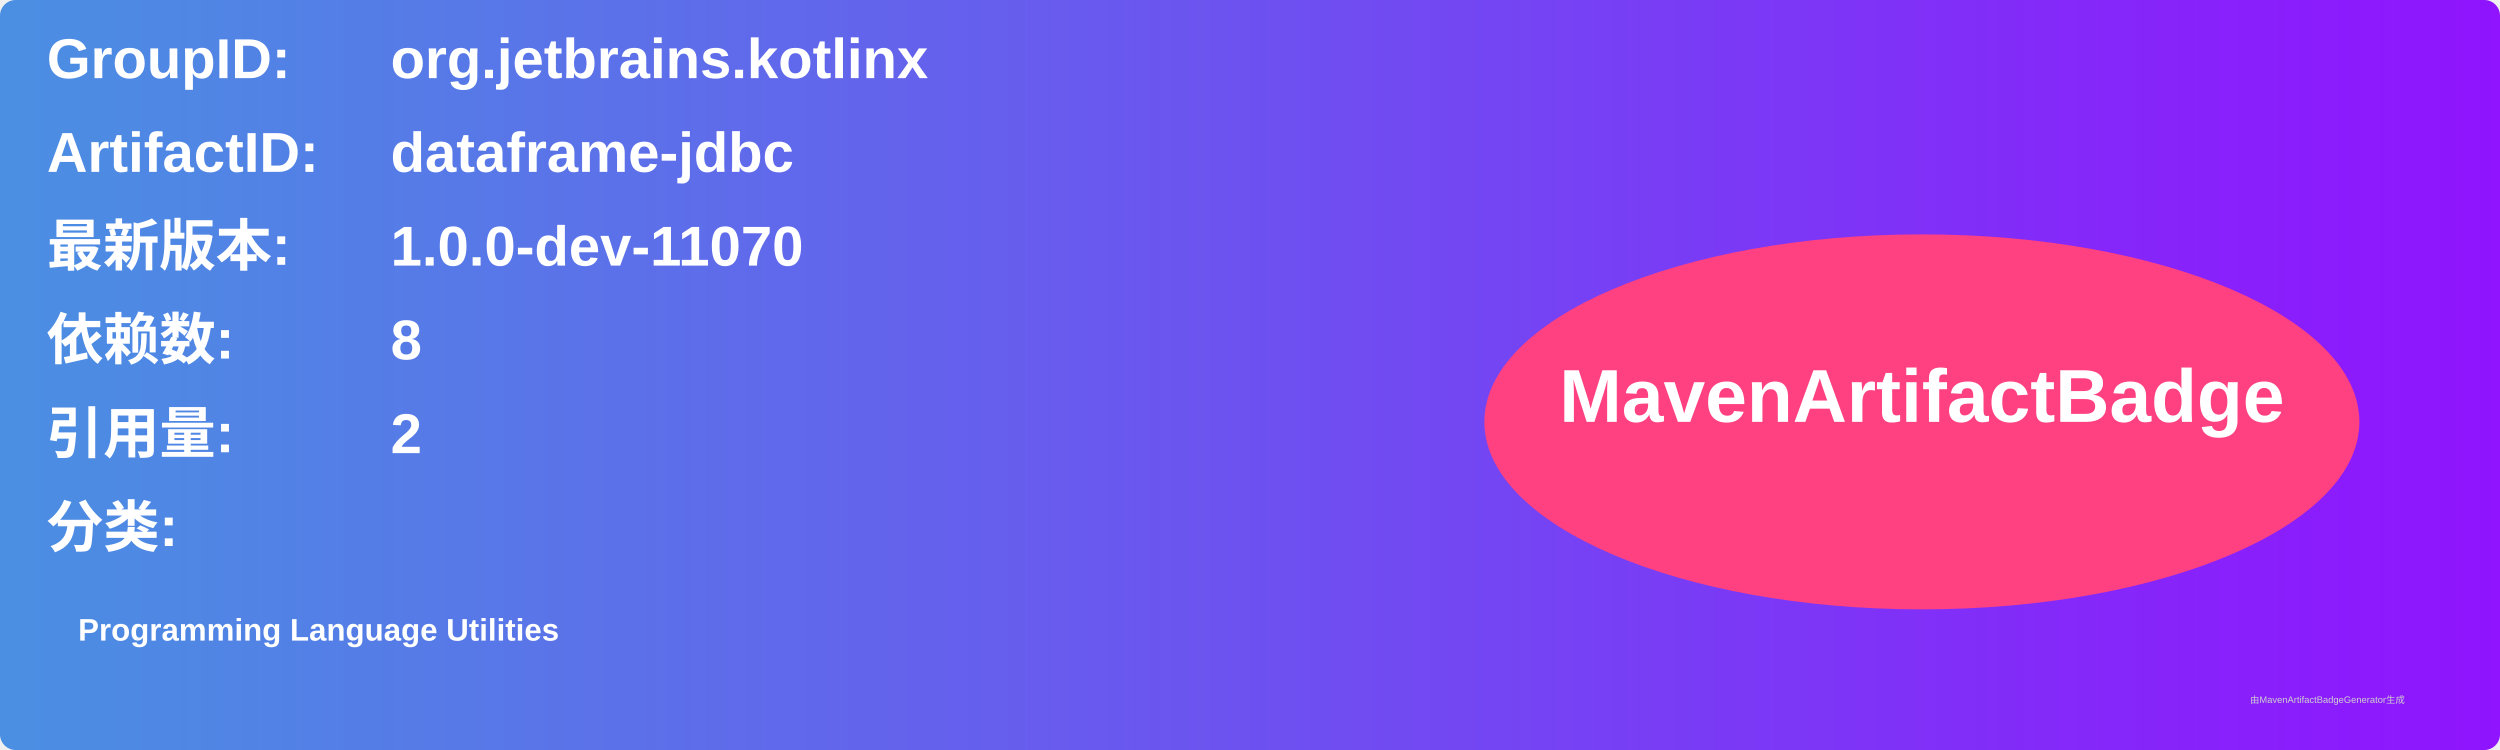
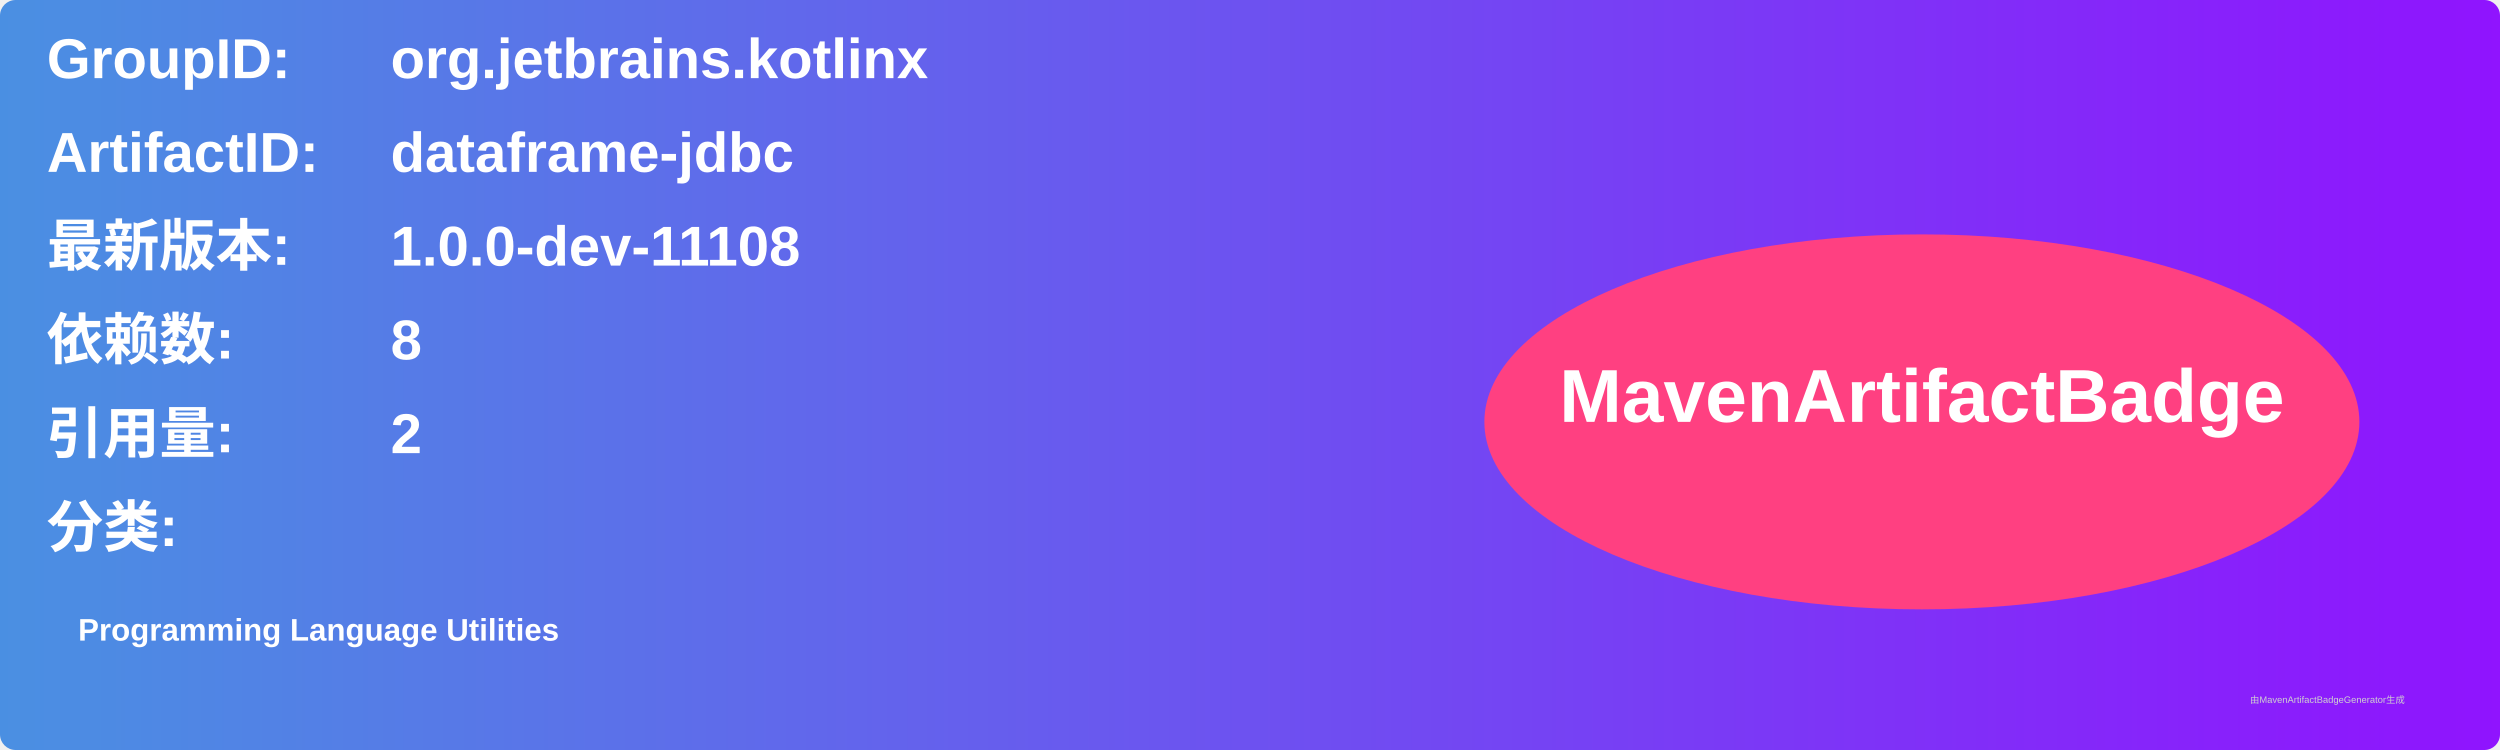
<svg xmlns="http://www.w3.org/2000/svg" width="800" height="240" viewBox="0 0 800 240">
  <linearGradient id="grad" x1="0%" y1="0%" x2="100%" y2="0%">
    <stop offset="0%" stop-color="#4a90e2" />
    <stop offset="100%" stop-color="#9013fe" />
  </linearGradient>
  <rect width="100%" height="100%" rx="5" ry="5" fill="url(#grad)" />
  <g transform="translate(15, 15)">
    <text x="0" y="10" font-family="Arial" font-size="18" fill="white" font-weight="bold" width="260">GroupID:</text>
    <text x="110" y="10" font-family="Arial" font-size="18" fill="white" font-weight="bold" width="460">org.jetbrains.kotlinx</text>
    <text x="0" y="40" font-family="Arial" font-size="18" fill="white" font-weight="bold" width="260">ArtifactID:</text>
    <text x="110" y="40" font-family="Arial" font-size="18" fill="white" font-weight="bold" width="460">dataframe-jdbc</text>
    <text x="0" y="70" font-family="Arial" font-size="18" fill="white" font-weight="bold">最新版本:</text>
    <text x="110" y="70" font-family="Arial" font-size="18" fill="white" font-weight="bold">
-       <tspan font-weight="bold">1.0.0-dev-11070</tspan>
+       <tspan font-weight="bold">1.0.0-dev-11108</tspan>
    </text>
    <text x="0" y="100" font-family="Arial" font-size="18" fill="white" font-weight="bold">依赖数: </text>
    <text x="110" y="100" font-family="Arial" font-size="18" fill="white">
      <tspan font-weight="bold">8</tspan>
    </text>
    <text x="0" y="130" font-family="Arial" font-size="18" fill="white" font-weight="bold">引用量: </text>
    <text x="110" y="130" font-family="Arial" font-size="18" fill="white">
      <tspan font-weight="bold">2</tspan>
    </text>
    <text x="0" y="160" font-family="Arial" font-size="18" fill="white" font-weight="bold">分类:</text>
    <text x="10" y="190" font-family="Arial" font-size="10" fill="white">
      <tspan font-weight="bold">Programming Language Utilities</tspan>
    </text>
    <ellipse cx="600" cy="120" rx="140" ry="60" fill="#ff4081" />
    <text x="600" y="120" text-anchor="middle" font-family="Arial" font-size="24" fill="white" font-weight="bold">MavenArtifactBadge</text>
  </g>
  <text x="720" y="225" font-family="Arial" font-size="3" fill="#d0d0d0">由MavenArtifactBadgeGenerator生成</text>
</svg>
